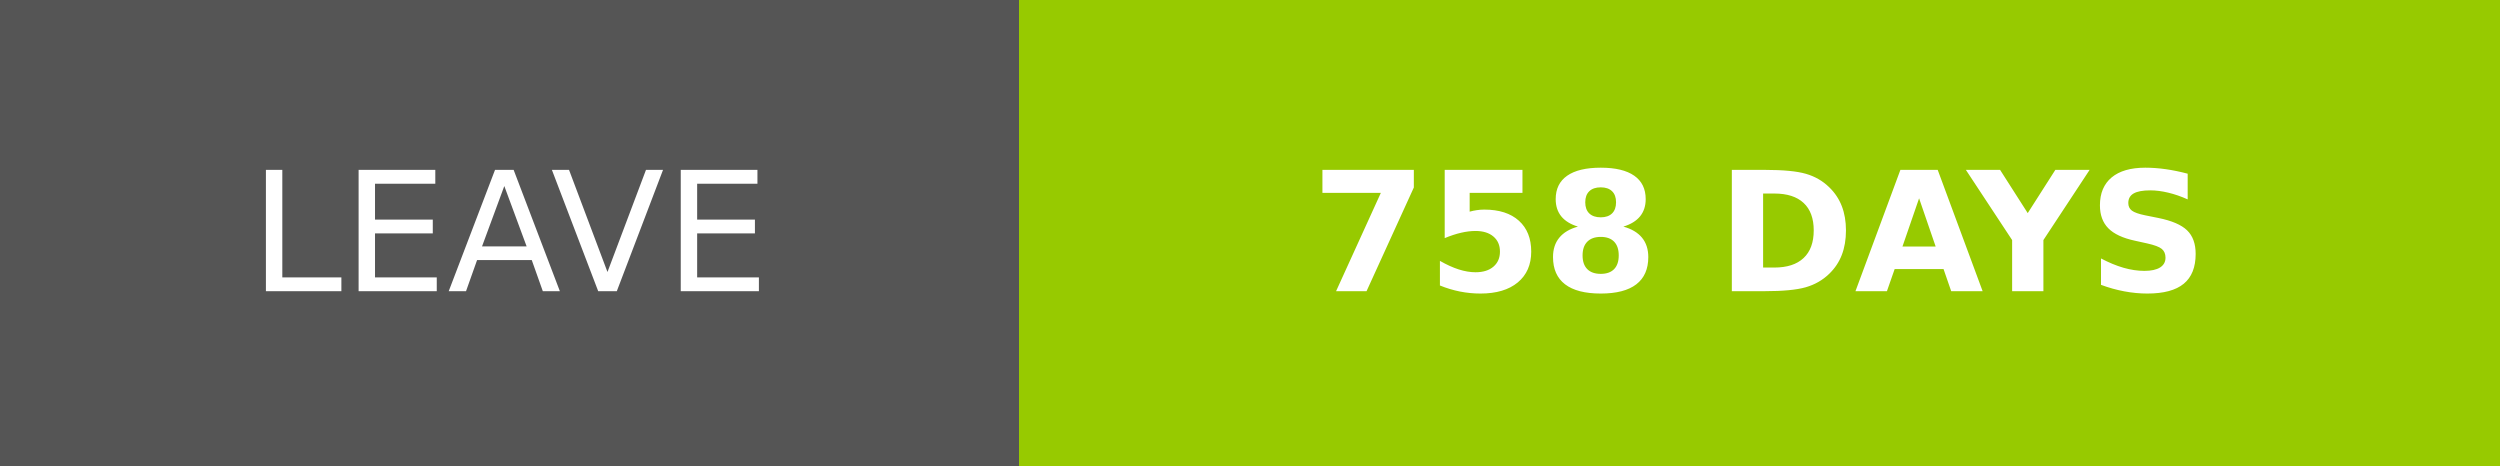
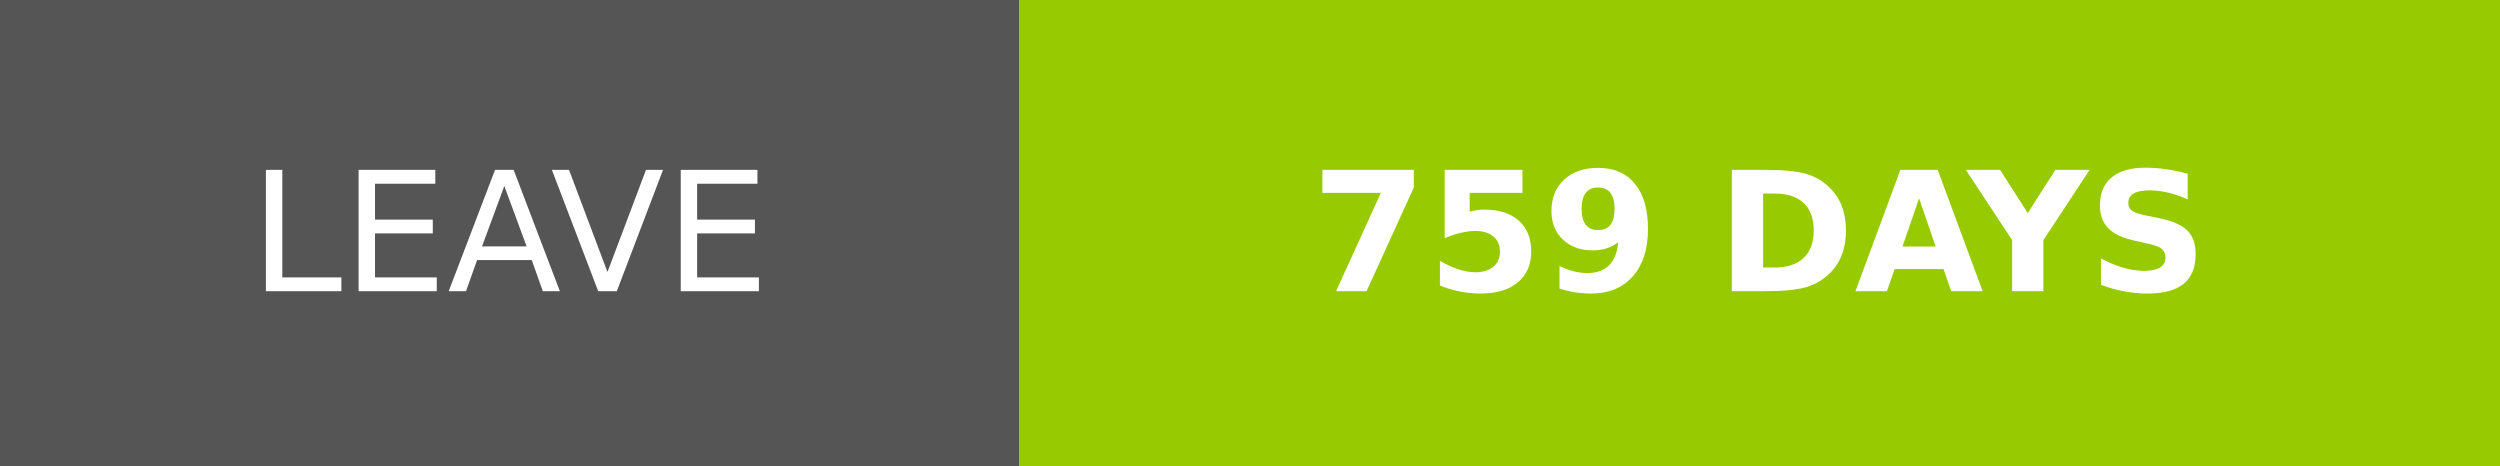
- <svg xmlns="http://www.w3.org/2000/svg" width="150.25" height="28" role="img" aria-label="LEAVE: 758 DAYS">
+ <svg xmlns="http://www.w3.org/2000/svg" width="150.25" height="28" role="img" aria-label="LEAVE: 759 DAYS">
  <g shape-rendering="crispEdges">
    <rect width="61.25" height="28" fill="#555" />
    <rect x="61.25" width="89" height="28" fill="#97ca00" />
  </g>
  <g fill="#fff" text-anchor="middle" font-family="Verdana,Geneva,DejaVu Sans,sans-serif" text-rendering="geometricPrecision" font-size="100">
    <text transform="scale(.1)" x="306.25" y="175" textLength="372.5" fill="#fff">LEAVE</text>
-     <text transform="scale(.1)" x="1057.5" y="175" textLength="650" fill="#fff" font-weight="bold">758 DAYS</text>
+     <text transform="scale(.1)" x="1057.5" y="175" textLength="650" fill="#fff" font-weight="bold">759 DAYS</text>
  </g>
</svg>
